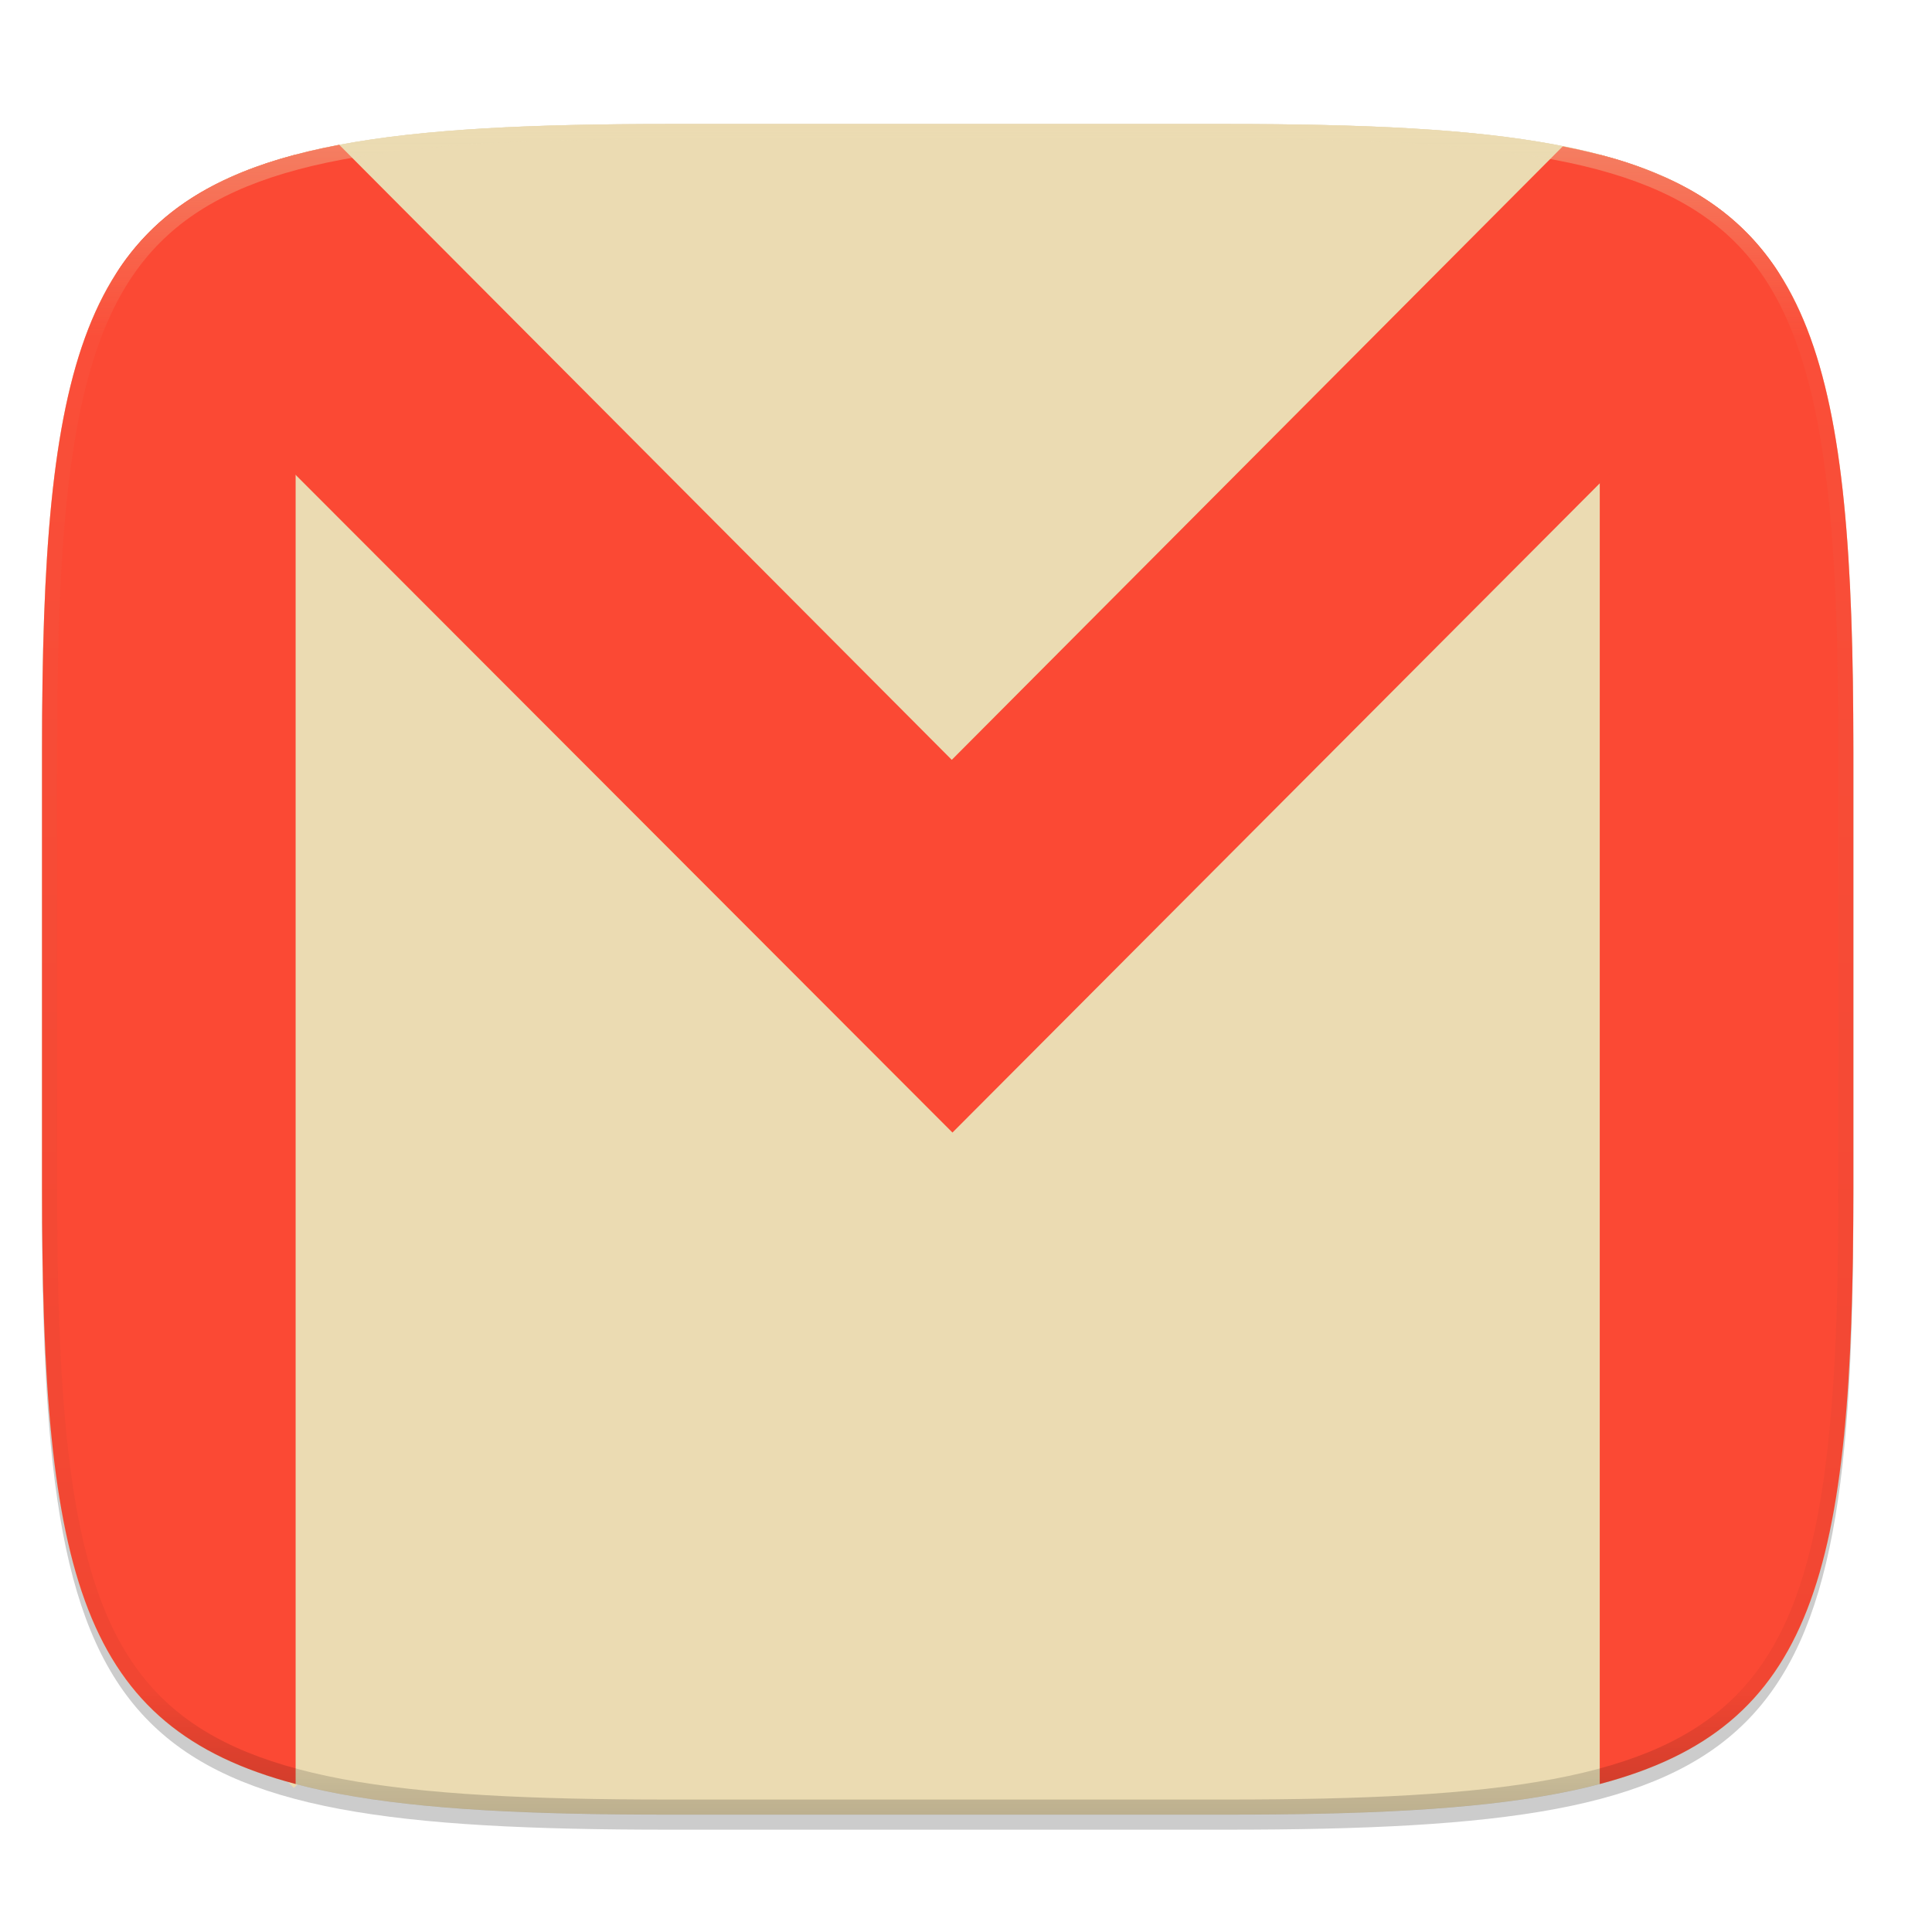
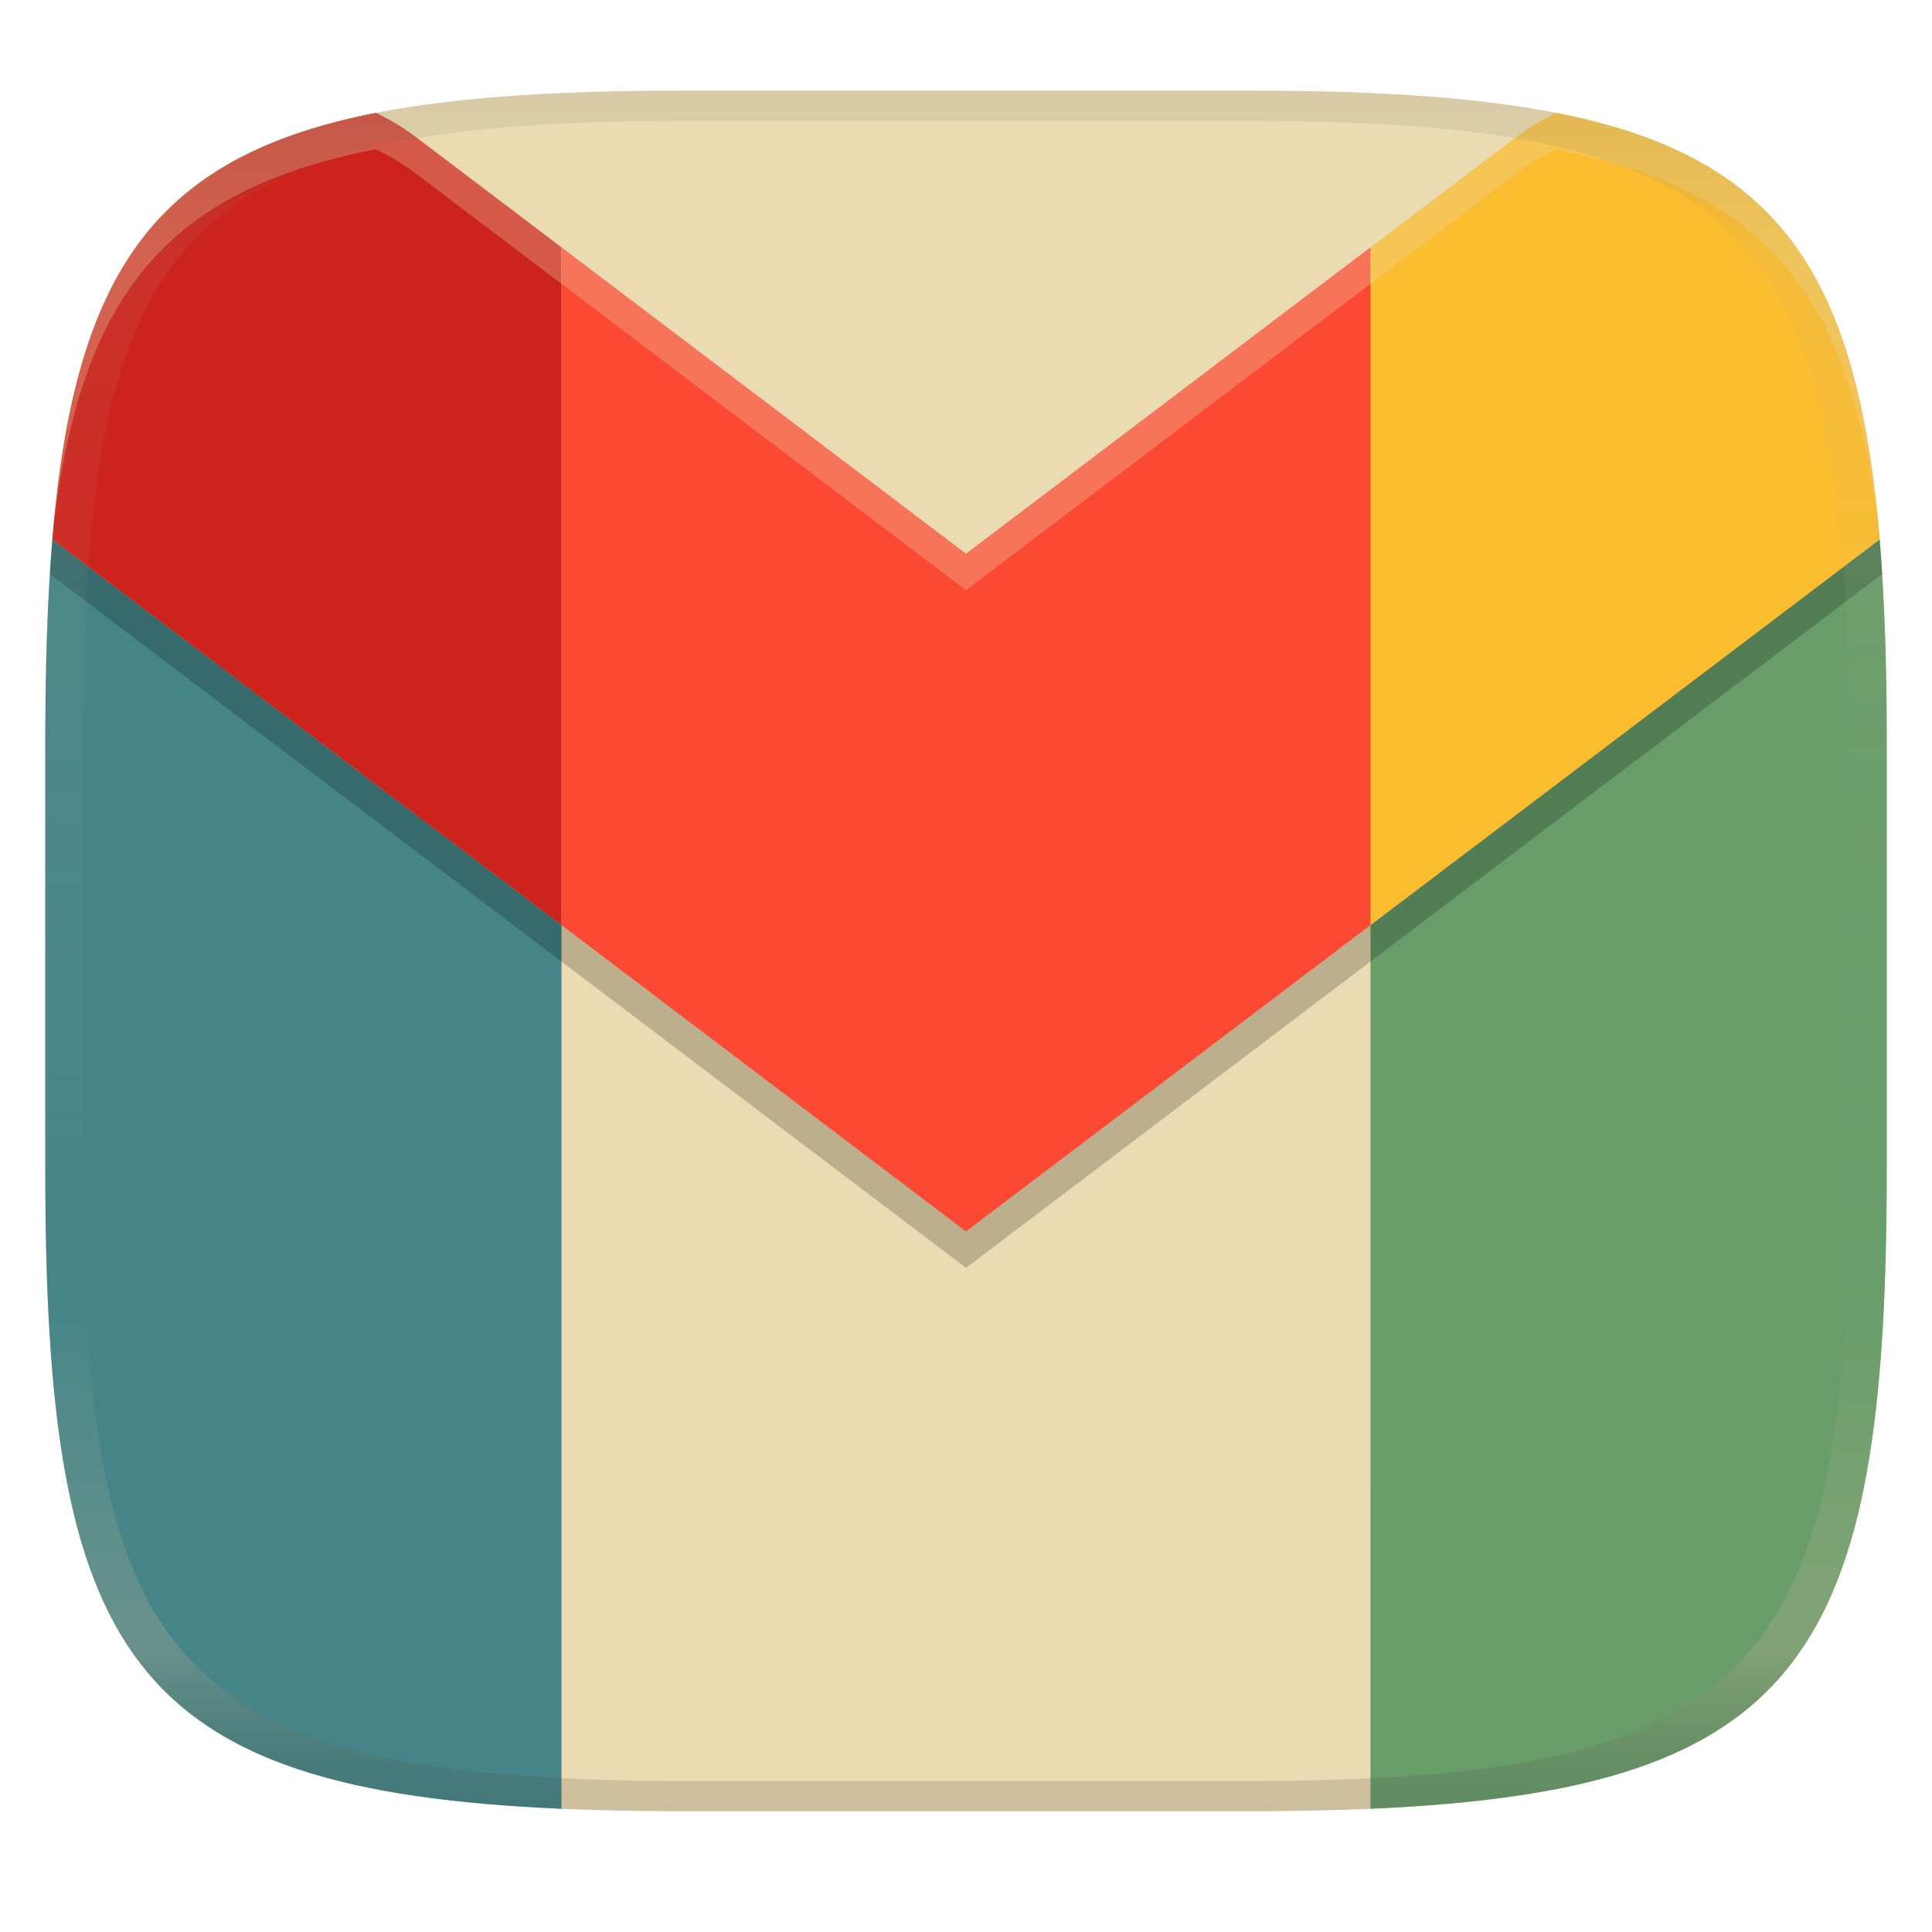
- <svg xmlns="http://www.w3.org/2000/svg" width="256" height="256" viewBox="0 0 67.73 67.73">
+ <svg xmlns="http://www.w3.org/2000/svg" width="256" height="256" version="1.1">
+   <linearGradient id="b" x1=".5" x2=".5" y2="1" gradientTransform="matrix(244,0,0,228,5.981,12)" gradientUnits="userSpaceOnUse">
+     <stop stop-color="#ebdbb2" offset="0" />
+     <stop stop-color="#ebdbb2" offset="1" />
+   </linearGradient>
  <defs>
-     <linearGradient id="d" x1="296" x2="296" y1="-212" y2="236" gradientUnits="userSpaceOnUse">
-       <stop offset="0" stop-color="#ebdbb2" />
-       <stop offset=".125" stop-color="#ebdbb2" stop-opacity=".098" />
-       <stop offset=".925" stop-opacity=".098" />
-       <stop offset="1" stop-opacity=".498" />
+     <linearGradient id="linearGradient31" x1=".5" x2=".5" y2="1" gradientTransform="matrix(244,0,0,228,5.988,12)" gradientUnits="userSpaceOnUse">
+       <stop stop-color="#282828" stop-opacity=".1" offset="0" />
+       <stop stop-color="#bdae93" stop-opacity=".1" offset=".1" />
+       <stop stop-color="#d5c4a1" stop-opacity="0" offset=".702" />
+       <stop stop-color="#bdae93" stop-opacity=".302" offset=".9" />
+       <stop stop-color="#282828" stop-opacity=".15" offset="1" />
    </linearGradient>
-     <clipPath id="c">
-       <path d="M361.938-212C507.235-212 528-191.287 528-46.125v116.25C528 215.286 507.235 236 361.937 236H214.063C68.766 236 48 215.286 48 70.125v-116.25C48-191.287 68.765-212 214.063-212z" fill="#b16286" />
-     </clipPath>
  </defs>
-   <path transform="matrix(.26458 0 0 .26458 0 3.404)" d="M162.537 5.568c72.648 0 83.031 10.357 83.031 82.938v58.125c0 72.58-10.383 82.937-83.031 82.937H88.599c-72.648 0-83.031-10.357-83.031-82.937V88.506c0-72.581 10.383-82.938 83.031-82.938z" filter="url(#a)" opacity=".2" />
-   <path transform="matrix(.26458 0 0 .26458 0 3.404)" d="M162.537 3.568c72.648 0 83.031 10.357 83.031 82.938v58.125c0 72.58-10.383 82.937-83.031 82.937H88.599c-72.648 0-83.031-10.357-83.031-82.937V86.506c0-72.581 10.383-82.938 83.031-82.938z" filter="url(#b)" opacity=".1" />
-   <path d="M43.005 4.348c19.221 0 21.968 2.74 21.968 21.944V41.67c0 19.204-2.747 21.944-21.968 21.944H23.442c-19.222 0-21.969-2.74-21.969-21.944V26.292c0-19.204 2.747-21.944 21.969-21.944z" fill="#ebdbb2" />
-   <path d="M33.053 39.344L56.12 62.492l4.734-45.03-5.291-5.291-22.49 25.135" fill="#ebdbb2" />
-   <path d="M56.082 62.542c7.527-1.985 8.891-7.343 8.891-20.872V26.291c0-13.529-1.364-18.886-8.89-20.871z" fill="#fb4934" />
-   <path d="M-61.274 5.057l-.022-.016c-.062.017-.136.028-.198.047-.06.018-.108.043-.168.062.122-.035.263-.06.388-.093z" fill-rule="evenodd" fill="#fb4934" />
-   <path d="M-38.078 32.311l35.53 27.661" fill="none" />
-   <path d="M33.905 39.006L10.21 62.586" fill="none" stroke-width=".265" stroke="#ebdbb2" />
-   <path d="M10.364 5.42c-7.527 1.985-8.89 7.342-8.89 20.871v15.38c0 13.528 1.363 18.886 8.89 20.87z" fill="#fb4934" />
-   <path d="M59.691 6.942a10.295 10.295 0 0 0-1.288-.714c-.55-.25-1.144-.468-1.786-.659a20.7 20.7 0 0 0-2.071-.493 32.22 32.22 0 0 0-2.377-.35 51.784 51.784 0 0 0-2.702-.223c-1.914-.112-4.06-.155-6.462-.155H23.442c-2.403 0-4.548.043-6.463.155-.957.056-1.857.13-2.702.224a32.23 32.23 0 0 0-2.377.349c-.74.139-1.429.302-2.07.493-.642.191-1.236.41-1.786.659-.444.2-.839.437-1.227.68l27.579 26.43z" fill="#ebdbb2" />
-   <path d="M11.893 5.077c-.737.14-1.424.302-2.064.492-.641.191-1.235.41-1.785.659-.55.249-1.055.528-1.52.842A8.652 8.652 0 0 0 5.25 8.118 8.64 8.64 0 0 0 4.2 9.391c-.144.213-.257.467-.387.697L33.39 39.704l29.345-29.432c-.16-.297-.307-.611-.49-.88a8.642 8.642 0 0 0-1.05-1.274 8.647 8.647 0 0 0-1.274-1.048c-.464-.314-.97-.593-1.52-.842a13.97 13.97 0 0 0-1.785-.659 20.615 20.615 0 0 0-1.832-.436L33.366 26.638z" fill="#fb4934" />
-   <path transform="matrix(.1323 0 0 .1323 -4.877 32.393)" d="M361.938-212C507.235-212 528-191.287 528-46.125v116.25C528 215.286 507.235 236 361.937 236H214.063C68.766 236 48 215.286 48 70.125v-116.25C48-191.287 68.765-212 214.063-212z" clip-path="url(#c)" fill="none" opacity=".4" stroke-linecap="round" stroke-linejoin="round" stroke-width="8" stroke="url(#d)" />
+   <path d="m165 12c72 0 85 15 85 87v56c0 70-13 85-85 85h-74c-72 0-85-15-85-85v-56c0-72 13-87 85-87z" fill="url(#b)" style="isolation:isolate" />
+   <path d="m6.935 71.476c-0.672 8.11-0.935 17.243-0.935 27.578v56c0 64.188 10.963 82.145 68.4 84.619l-3.84e-4 -117.1z" fill="#458588" style="isolation:isolate" />
+   <path d="m249.07 71.478-67.467 51.096-0.012 117.1c57.372-2.493 68.411-20.461 68.411-84.648v-56c0.028-9.195-0.204-18.357-0.931-27.547z" fill="#689d6a" style="isolation:isolate" />
+   <path d="m49.787 19.768c-27.284 5.353-38.773 18.825-42.605 48.961-0.232 2.374-0.42 4.77-0.579 7.336l67.797 51.34 53.6 40.596 53.6-40.596 67.796-51.342c-0.161-2.594-0.349-5.032-0.584-7.43-3.845-30.08-15.362-43.501-42.622-48.849-1.852 0.891-3.69 1.997-5.438 3.32l-19.152 14.504v2e-3l-53.6 40.596-72.799-55.137c-1.748-1.323-3.562-2.41-5.414-3.301z" opacity=".2" style="isolation:isolate" />
+   <path d="m49.809 14.953c-29.381 5.764-39.952 21.257-42.873 56.524l67.465 51.098 3.84e-4 -89.796-19.199-14.54c-1.748-1.323-3.541-2.395-5.393-3.285z" fill="#cc241d" style="isolation:isolate" />
+   <path d="m206.19 14.952c-1.852 0.891-3.689 1.998-5.437 3.321l-19.152 14.504v89.797l67.467-51.096c-2.921-35.266-13.497-50.761-42.878-56.526z" fill="#fabd2f" style="isolation:isolate" />
+   <path d="m74.4 32.778-3.84e-4 89.796 53.6 40.596 53.6-40.596v-89.796l-53.6 40.596z" fill="#fb4934" stroke-width="7.6" />
+   <path d="m49.809 14.953c-1.976 0.387-4.651 0.987-7.064 1.677-23.607 6.714-32.806 21.972-35.662 53.164 3.674-30.859 15.124-44.616 42.705-50.027 1.852 0.891 3.667 1.978 5.414 3.301l19.199 14.539 53.6 40.598 53.6-40.598 19.152-14.504c1.748-1.323 3.586-2.43 5.438-3.32 27.565 5.408 39.043 19.137 42.726 49.956-2.774-30.424-11.65-45.705-34.089-52.64-3.385-1.037-5.877-1.605-8.637-2.147-1.841 0.888-3.7 2.005-5.437 3.32l-19.152 14.504-53.6 40.598-53.6-40.598-19.199-14.539c-1.728-1.308-3.562-2.4-5.393-3.285z" fill="#ebdbb2" opacity=".3" style="isolation:isolate" />
+   <path d="m91 12c-72 0-85 15-85 87v56c0 70 13 85 85 85h74c72 0 85-15 85-85v-56c0-72-13-87-85-87zm0 4h74c68 0 80 15 80 83v56c0 66-12 81-80 81h-74c-68 0-80-15-80-81v-56c0-68 12-83 80-83z" fill="url(#linearGradient31)" style="isolation:isolate" />
</svg>
